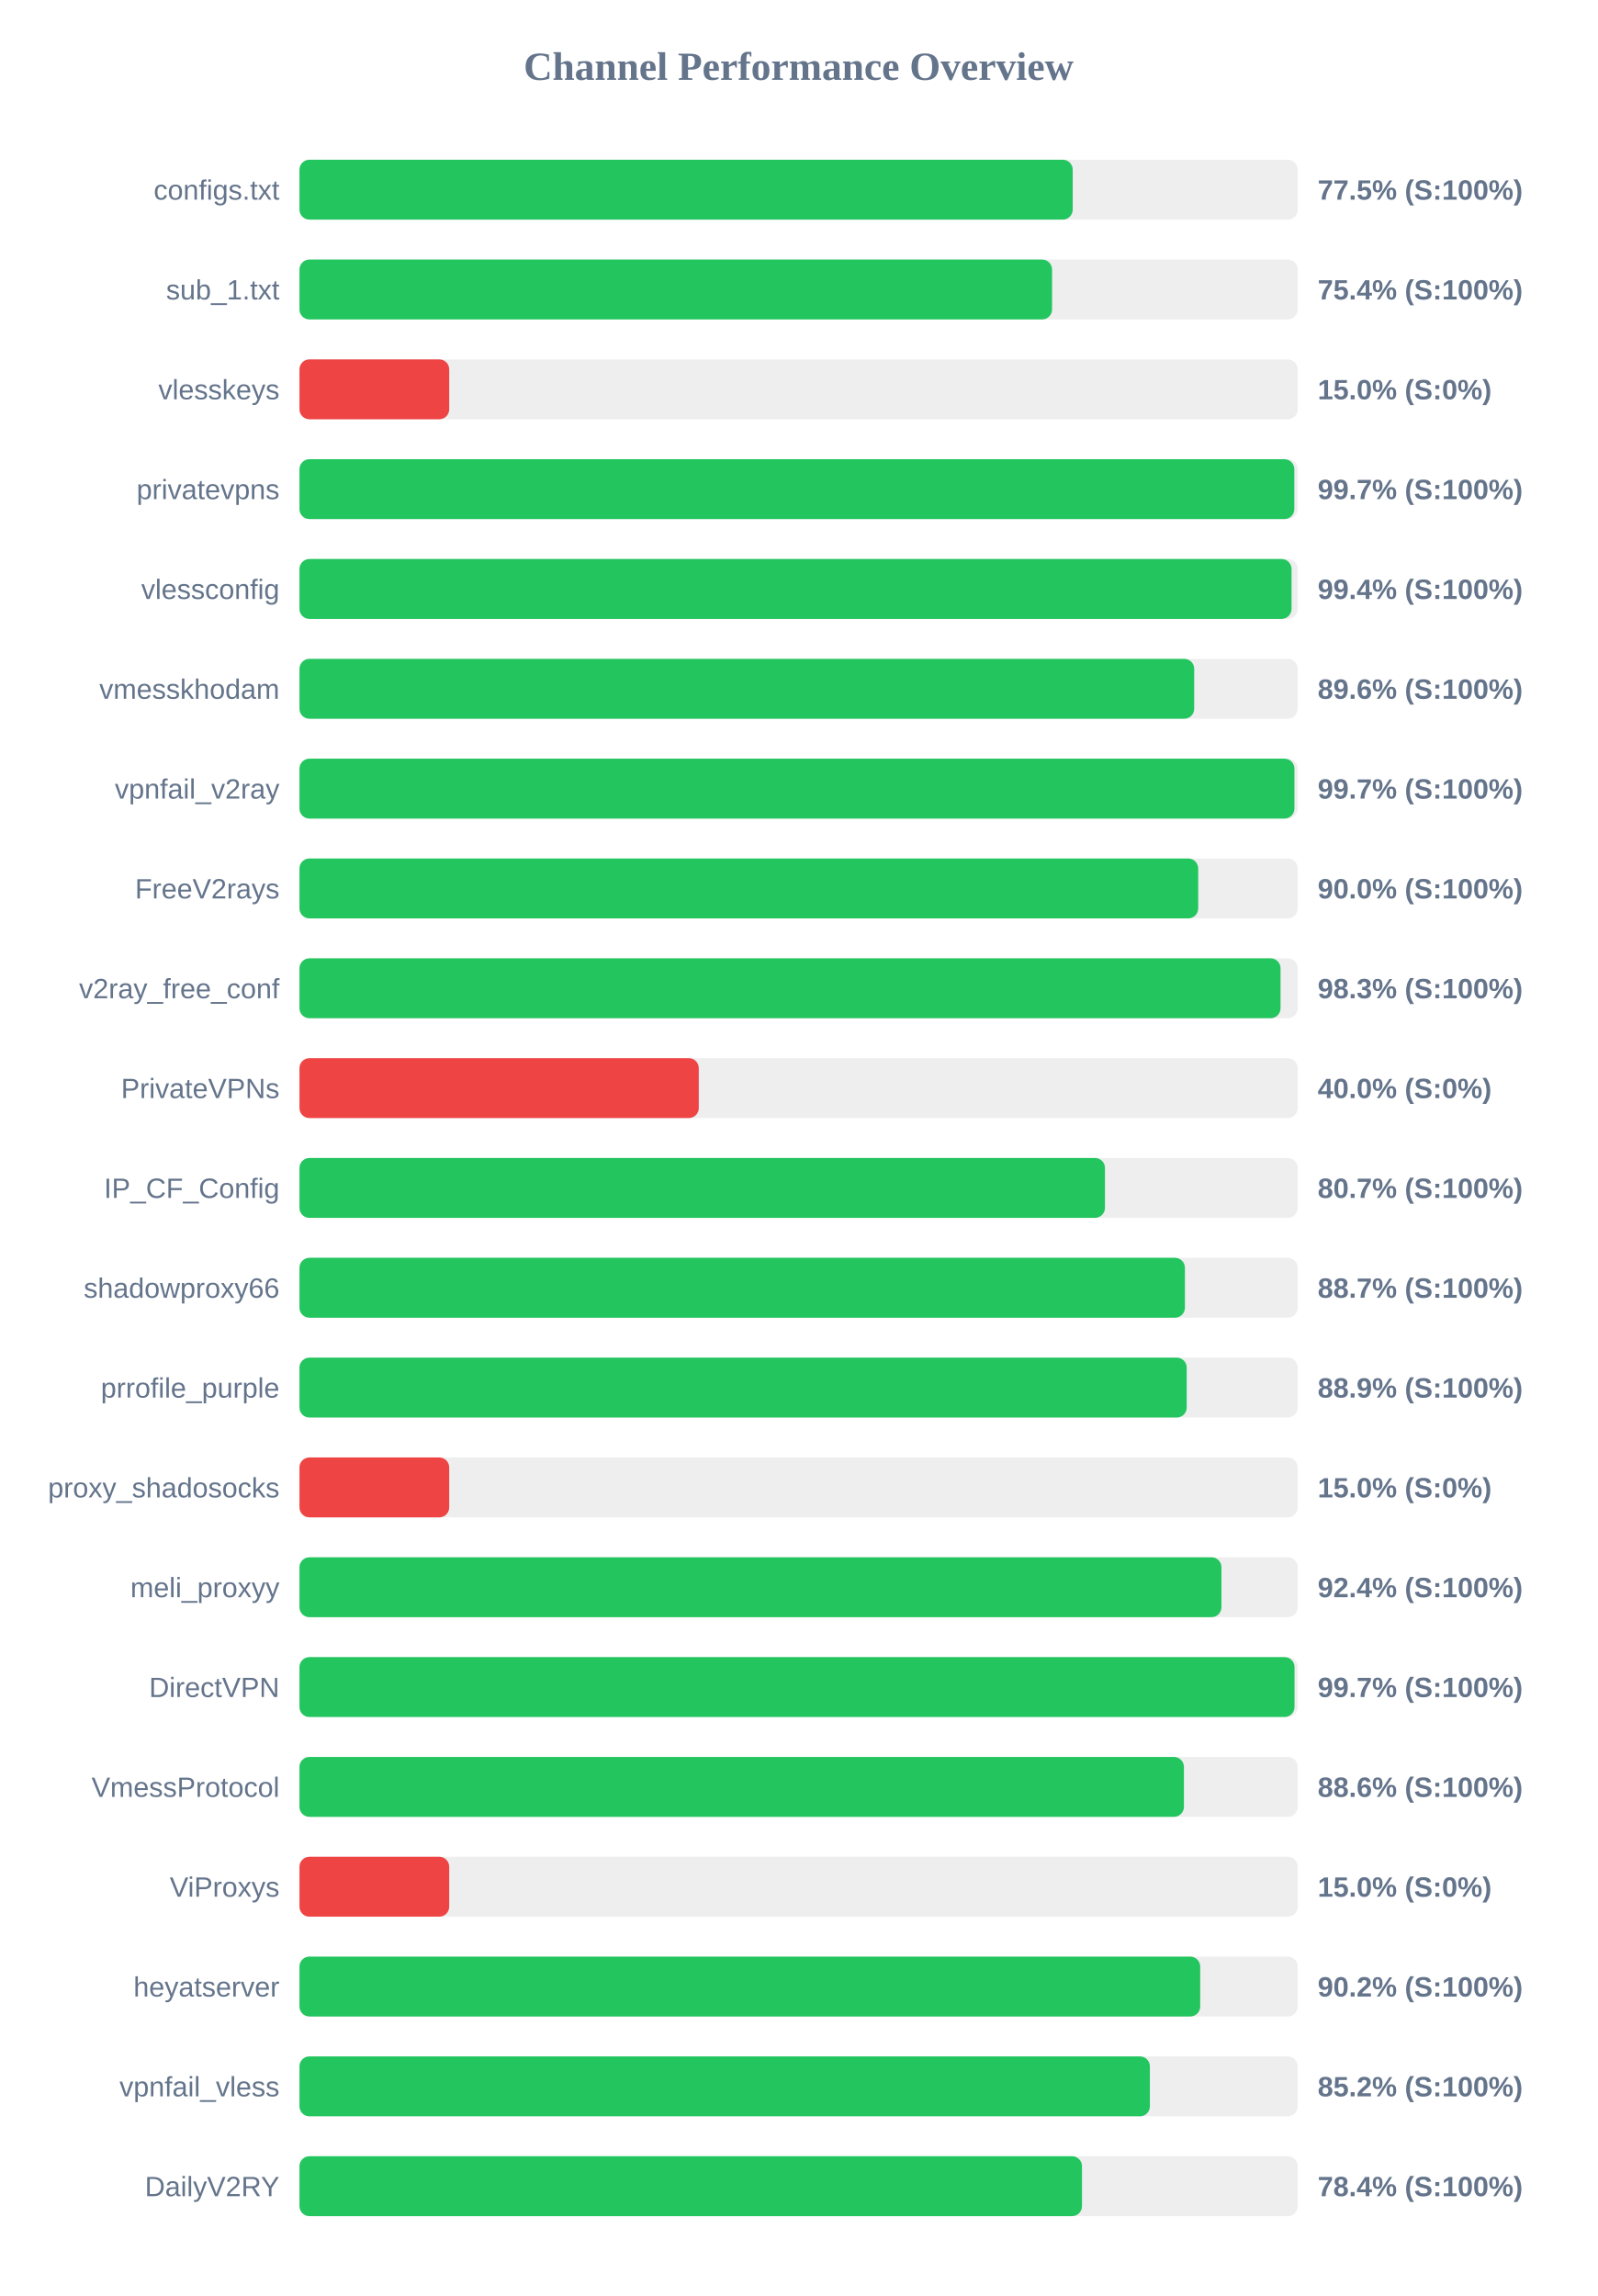
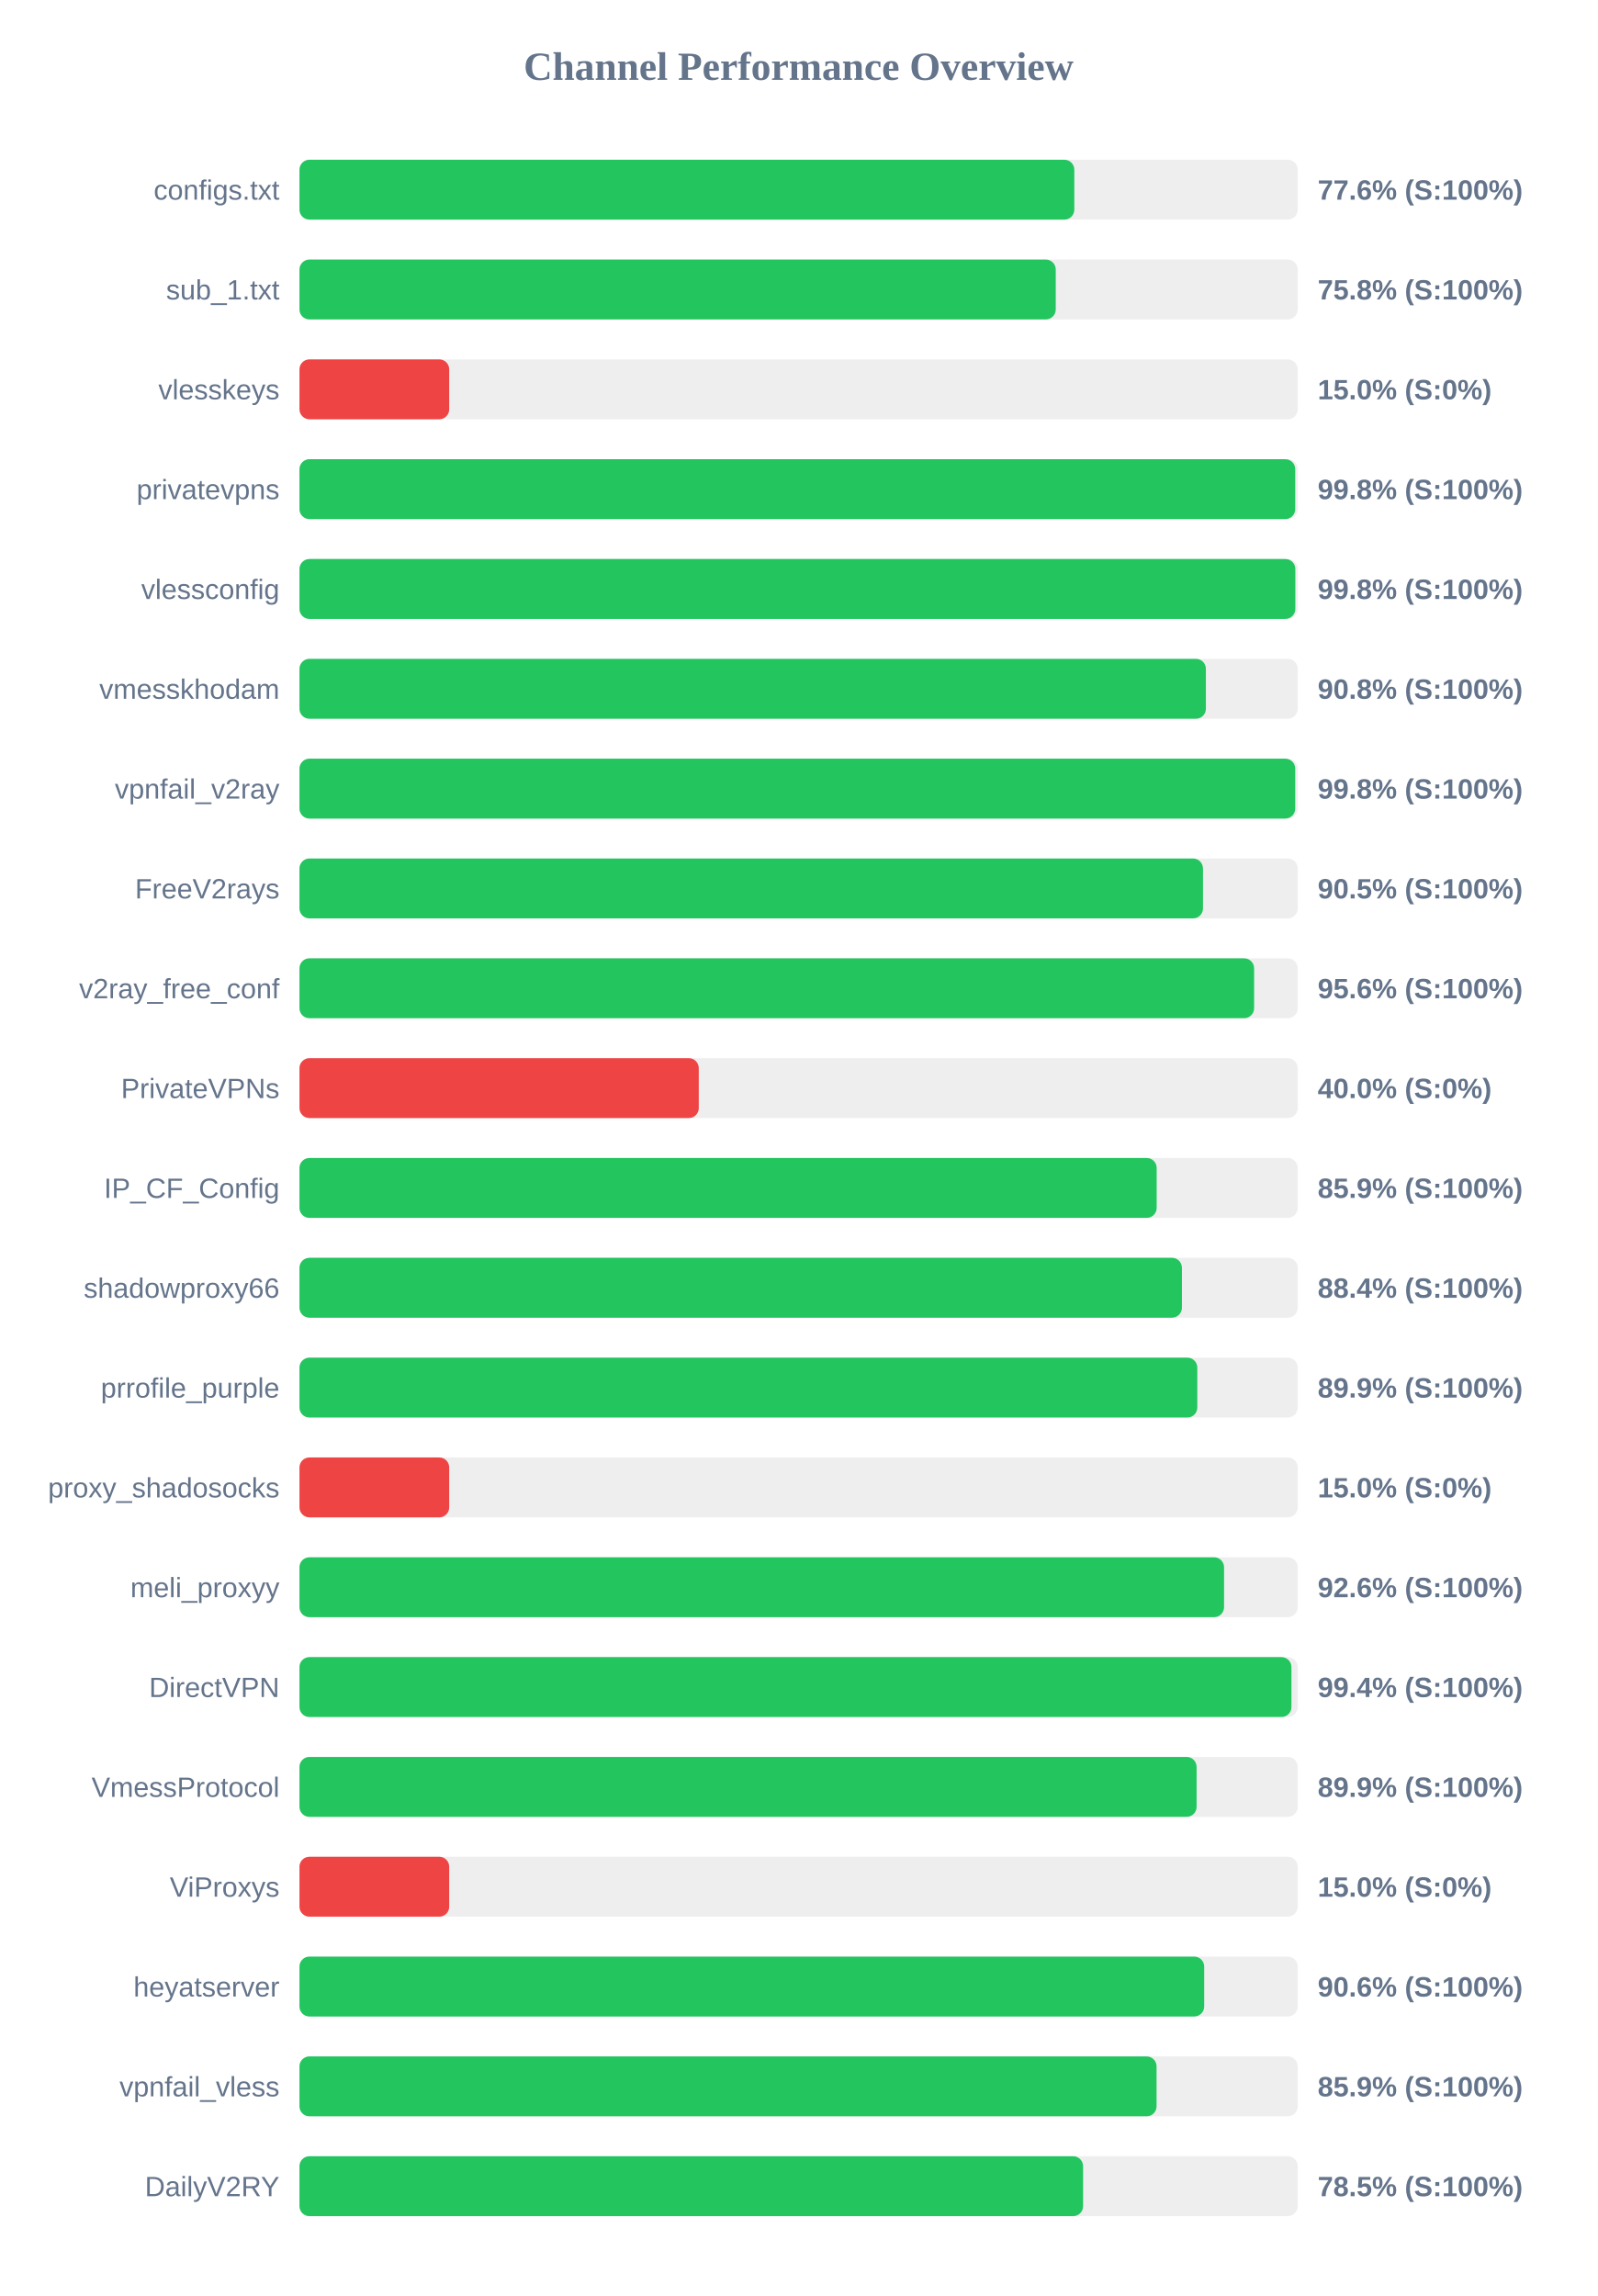
<svg xmlns="http://www.w3.org/2000/svg" width="800" height="1150" version="1.1">
  <style>
        .row { font: 14px Arial; fill: #64748b; }
        .score { font: bold 14px Arial; fill: #64748b; }
    </style>
  <text x="400" y="40" text-anchor="middle" font-size="20px" font-weight="bold" fill="#64748b">Channel Performance Overview</text>
  <rect x="150" y="80" width="500" height="30" fill="#eee" rx="5" />
-   <rect x="150" y="80" width="387.3" height="30" fill="#22c55e" rx="5" />
+   <rect x="150" y="80" width="388.1" height="30" fill="#22c55e" rx="5" />
  <text x="140" y="100" text-anchor="end" class="row">configs.txt</text>
-   <text x="660" y="100" text-anchor="start" class="score">77.5% (S:100%)</text>
+   <text x="660" y="100" text-anchor="start" class="score">77.6% (S:100%)</text>
  <rect x="150" y="130" width="500" height="30" fill="#eee" rx="5" />
-   <rect x="150" y="130" width="376.95" height="30" fill="#22c55e" rx="5" />
+   <rect x="150" y="130" width="378.8" height="30" fill="#22c55e" rx="5" />
  <text x="140" y="150" text-anchor="end" class="row">sub_1.txt</text>
-   <text x="660" y="150" text-anchor="start" class="score">75.4% (S:100%)</text>
+   <text x="660" y="150" text-anchor="start" class="score">75.8% (S:100%)</text>
  <rect x="150" y="180" width="500" height="30" fill="#eee" rx="5" />
  <rect x="150" y="180" width="75.0" height="30" fill="#ef4444" rx="5" />
  <text x="140" y="200" text-anchor="end" class="row">vlesskeys</text>
  <text x="660" y="200" text-anchor="start" class="score">15.0% (S:0%)</text>
  <rect x="150" y="230" width="500" height="30" fill="#eee" rx="5" />
-   <rect x="150" y="230" width="498.3" height="30" fill="#22c55e" rx="5" />
+   <rect x="150" y="230" width="498.75" height="30" fill="#22c55e" rx="5" />
  <text x="140" y="250" text-anchor="end" class="row">privatevpns</text>
-   <text x="660" y="250" text-anchor="start" class="score">99.7% (S:100%)</text>
+   <text x="660" y="250" text-anchor="start" class="score">99.8% (S:100%)</text>
  <rect x="150" y="280" width="500" height="30" fill="#eee" rx="5" />
-   <rect x="150" y="280" width="496.9" height="30" fill="#22c55e" rx="5" />
+   <rect x="150" y="280" width="498.8" height="30" fill="#22c55e" rx="5" />
  <text x="140" y="300" text-anchor="end" class="row">vlessconfig</text>
-   <text x="660" y="300" text-anchor="start" class="score">99.4% (S:100%)</text>
+   <text x="660" y="300" text-anchor="start" class="score">99.8% (S:100%)</text>
  <rect x="150" y="330" width="500" height="30" fill="#eee" rx="5" />
-   <rect x="150" y="330" width="448.15" height="30" fill="#22c55e" rx="5" />
+   <rect x="150" y="330" width="454.0" height="30" fill="#22c55e" rx="5" />
  <text x="140" y="350" text-anchor="end" class="row">vmesskhodam</text>
-   <text x="660" y="350" text-anchor="start" class="score">89.6% (S:100%)</text>
+   <text x="660" y="350" text-anchor="start" class="score">90.8% (S:100%)</text>
  <rect x="150" y="380" width="500" height="30" fill="#eee" rx="5" />
-   <rect x="150" y="380" width="498.35" height="30" fill="#22c55e" rx="5" />
+   <rect x="150" y="380" width="498.75" height="30" fill="#22c55e" rx="5" />
  <text x="140" y="400" text-anchor="end" class="row">vpnfail_v2ray</text>
-   <text x="660" y="400" text-anchor="start" class="score">99.7% (S:100%)</text>
+   <text x="660" y="400" text-anchor="start" class="score">99.8% (S:100%)</text>
  <rect x="150" y="430" width="500" height="30" fill="#eee" rx="5" />
-   <rect x="150" y="430" width="450.15" height="30" fill="#22c55e" rx="5" />
+   <rect x="150" y="430" width="452.55" height="30" fill="#22c55e" rx="5" />
  <text x="140" y="450" text-anchor="end" class="row">FreeV2rays</text>
-   <text x="660" y="450" text-anchor="start" class="score">90.0% (S:100%)</text>
+   <text x="660" y="450" text-anchor="start" class="score">90.5% (S:100%)</text>
  <rect x="150" y="480" width="500" height="30" fill="#eee" rx="5" />
-   <rect x="150" y="480" width="491.4" height="30" fill="#22c55e" rx="5" />
+   <rect x="150" y="480" width="478.15" height="30" fill="#22c55e" rx="5" />
  <text x="140" y="500" text-anchor="end" class="row">v2ray_free_conf</text>
-   <text x="660" y="500" text-anchor="start" class="score">98.3% (S:100%)</text>
+   <text x="660" y="500" text-anchor="start" class="score">95.6% (S:100%)</text>
  <rect x="150" y="530" width="500" height="30" fill="#eee" rx="5" />
  <rect x="150" y="530" width="200.0" height="30" fill="#ef4444" rx="5" />
  <text x="140" y="550" text-anchor="end" class="row">PrivateVPNs</text>
  <text x="660" y="550" text-anchor="start" class="score">40.0% (S:0%)</text>
  <rect x="150" y="580" width="500" height="30" fill="#eee" rx="5" />
-   <rect x="150" y="580" width="403.45" height="30" fill="#22c55e" rx="5" />
+   <rect x="150" y="580" width="429.35" height="30" fill="#22c55e" rx="5" />
  <text x="140" y="600" text-anchor="end" class="row">IP_CF_Config</text>
-   <text x="660" y="600" text-anchor="start" class="score">80.7% (S:100%)</text>
+   <text x="660" y="600" text-anchor="start" class="score">85.9% (S:100%)</text>
  <rect x="150" y="630" width="500" height="30" fill="#eee" rx="5" />
-   <rect x="150" y="630" width="443.5" height="30" fill="#22c55e" rx="5" />
+   <rect x="150" y="630" width="442.0" height="30" fill="#22c55e" rx="5" />
  <text x="140" y="650" text-anchor="end" class="row">shadowproxy66</text>
-   <text x="660" y="650" text-anchor="start" class="score">88.7% (S:100%)</text>
+   <text x="660" y="650" text-anchor="start" class="score">88.4% (S:100%)</text>
  <rect x="150" y="680" width="500" height="30" fill="#eee" rx="5" />
-   <rect x="150" y="680" width="444.4" height="30" fill="#22c55e" rx="5" />
+   <rect x="150" y="680" width="449.7" height="30" fill="#22c55e" rx="5" />
  <text x="140" y="700" text-anchor="end" class="row">prrofile_purple</text>
-   <text x="660" y="700" text-anchor="start" class="score">88.9% (S:100%)</text>
+   <text x="660" y="700" text-anchor="start" class="score">89.9% (S:100%)</text>
  <rect x="150" y="730" width="500" height="30" fill="#eee" rx="5" />
  <rect x="150" y="730" width="75.0" height="30" fill="#ef4444" rx="5" />
  <text x="140" y="750" text-anchor="end" class="row">proxy_shadosocks</text>
  <text x="660" y="750" text-anchor="start" class="score">15.0% (S:0%)</text>
  <rect x="150" y="780" width="500" height="30" fill="#eee" rx="5" />
-   <rect x="150" y="780" width="461.8" height="30" fill="#22c55e" rx="5" />
+   <rect x="150" y="780" width="463.1" height="30" fill="#22c55e" rx="5" />
  <text x="140" y="800" text-anchor="end" class="row">meli_proxyy</text>
-   <text x="660" y="800" text-anchor="start" class="score">92.4% (S:100%)</text>
+   <text x="660" y="800" text-anchor="start" class="score">92.6% (S:100%)</text>
  <rect x="150" y="830" width="500" height="30" fill="#eee" rx="5" />
-   <rect x="150" y="830" width="498.4" height="30" fill="#22c55e" rx="5" />
+   <rect x="150" y="830" width="496.85" height="30" fill="#22c55e" rx="5" />
  <text x="140" y="850" text-anchor="end" class="row">DirectVPN</text>
-   <text x="660" y="850" text-anchor="start" class="score">99.7% (S:100%)</text>
+   <text x="660" y="850" text-anchor="start" class="score">99.4% (S:100%)</text>
  <rect x="150" y="880" width="500" height="30" fill="#eee" rx="5" />
-   <rect x="150" y="880" width="443.0" height="30" fill="#22c55e" rx="5" />
+   <rect x="150" y="880" width="449.35" height="30" fill="#22c55e" rx="5" />
  <text x="140" y="900" text-anchor="end" class="row">VmessProtocol</text>
-   <text x="660" y="900" text-anchor="start" class="score">88.6% (S:100%)</text>
+   <text x="660" y="900" text-anchor="start" class="score">89.9% (S:100%)</text>
  <rect x="150" y="930" width="500" height="30" fill="#eee" rx="5" />
  <rect x="150" y="930" width="75.0" height="30" fill="#ef4444" rx="5" />
  <text x="140" y="950" text-anchor="end" class="row">ViProxys</text>
  <text x="660" y="950" text-anchor="start" class="score">15.0% (S:0%)</text>
  <rect x="150" y="980" width="500" height="30" fill="#eee" rx="5" />
-   <rect x="150" y="980" width="451.15" height="30" fill="#22c55e" rx="5" />
+   <rect x="150" y="980" width="453.15" height="30" fill="#22c55e" rx="5" />
  <text x="140" y="1000" text-anchor="end" class="row">heyatserver</text>
-   <text x="660" y="1000" text-anchor="start" class="score">90.2% (S:100%)</text>
+   <text x="660" y="1000" text-anchor="start" class="score">90.6% (S:100%)</text>
  <rect x="150" y="1030" width="500" height="30" fill="#eee" rx="5" />
-   <rect x="150" y="1030" width="425.95" height="30" fill="#22c55e" rx="5" />
+   <rect x="150" y="1030" width="429.3" height="30" fill="#22c55e" rx="5" />
  <text x="140" y="1050" text-anchor="end" class="row">vpnfail_vless</text>
-   <text x="660" y="1050" text-anchor="start" class="score">85.2% (S:100%)</text>
+   <text x="660" y="1050" text-anchor="start" class="score">85.9% (S:100%)</text>
  <rect x="150" y="1080" width="500" height="30" fill="#eee" rx="5" />
-   <rect x="150" y="1080" width="391.95" height="30" fill="#22c55e" rx="5" />
+   <rect x="150" y="1080" width="392.5" height="30" fill="#22c55e" rx="5" />
  <text x="140" y="1100" text-anchor="end" class="row">DailyV2RY</text>
-   <text x="660" y="1100" text-anchor="start" class="score">78.4% (S:100%)</text>
+   <text x="660" y="1100" text-anchor="start" class="score">78.5% (S:100%)</text>
</svg>
